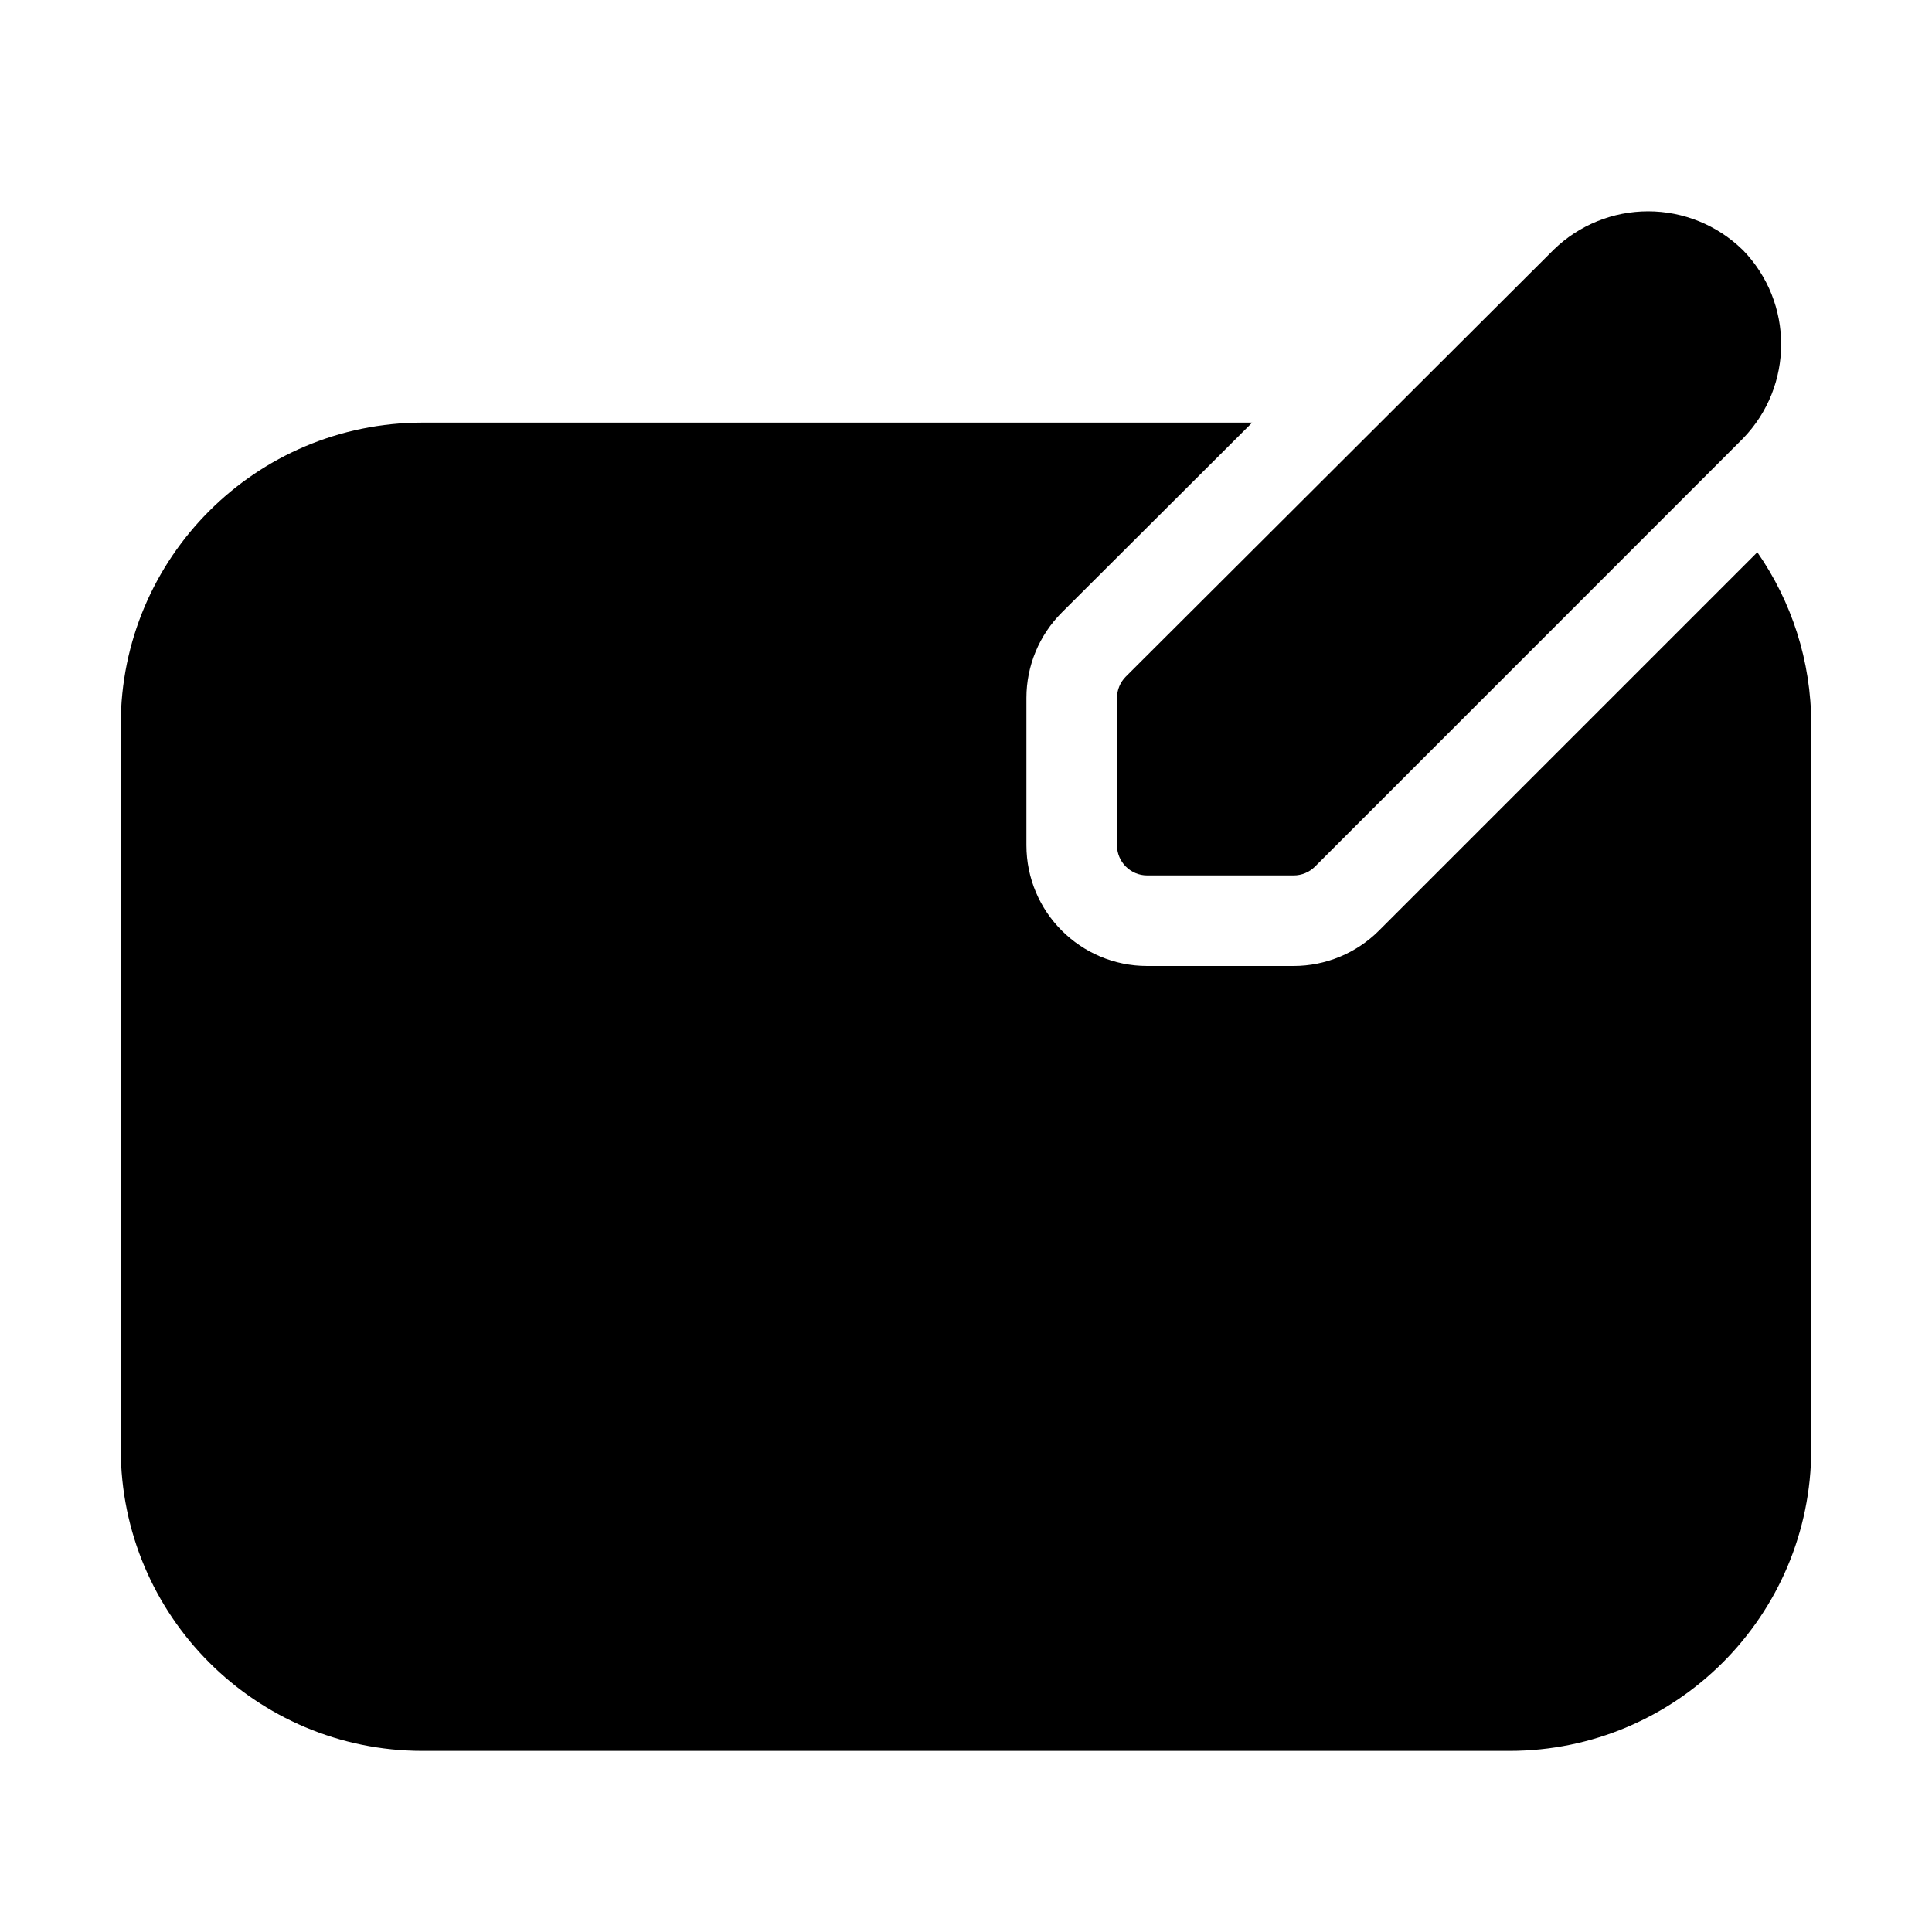
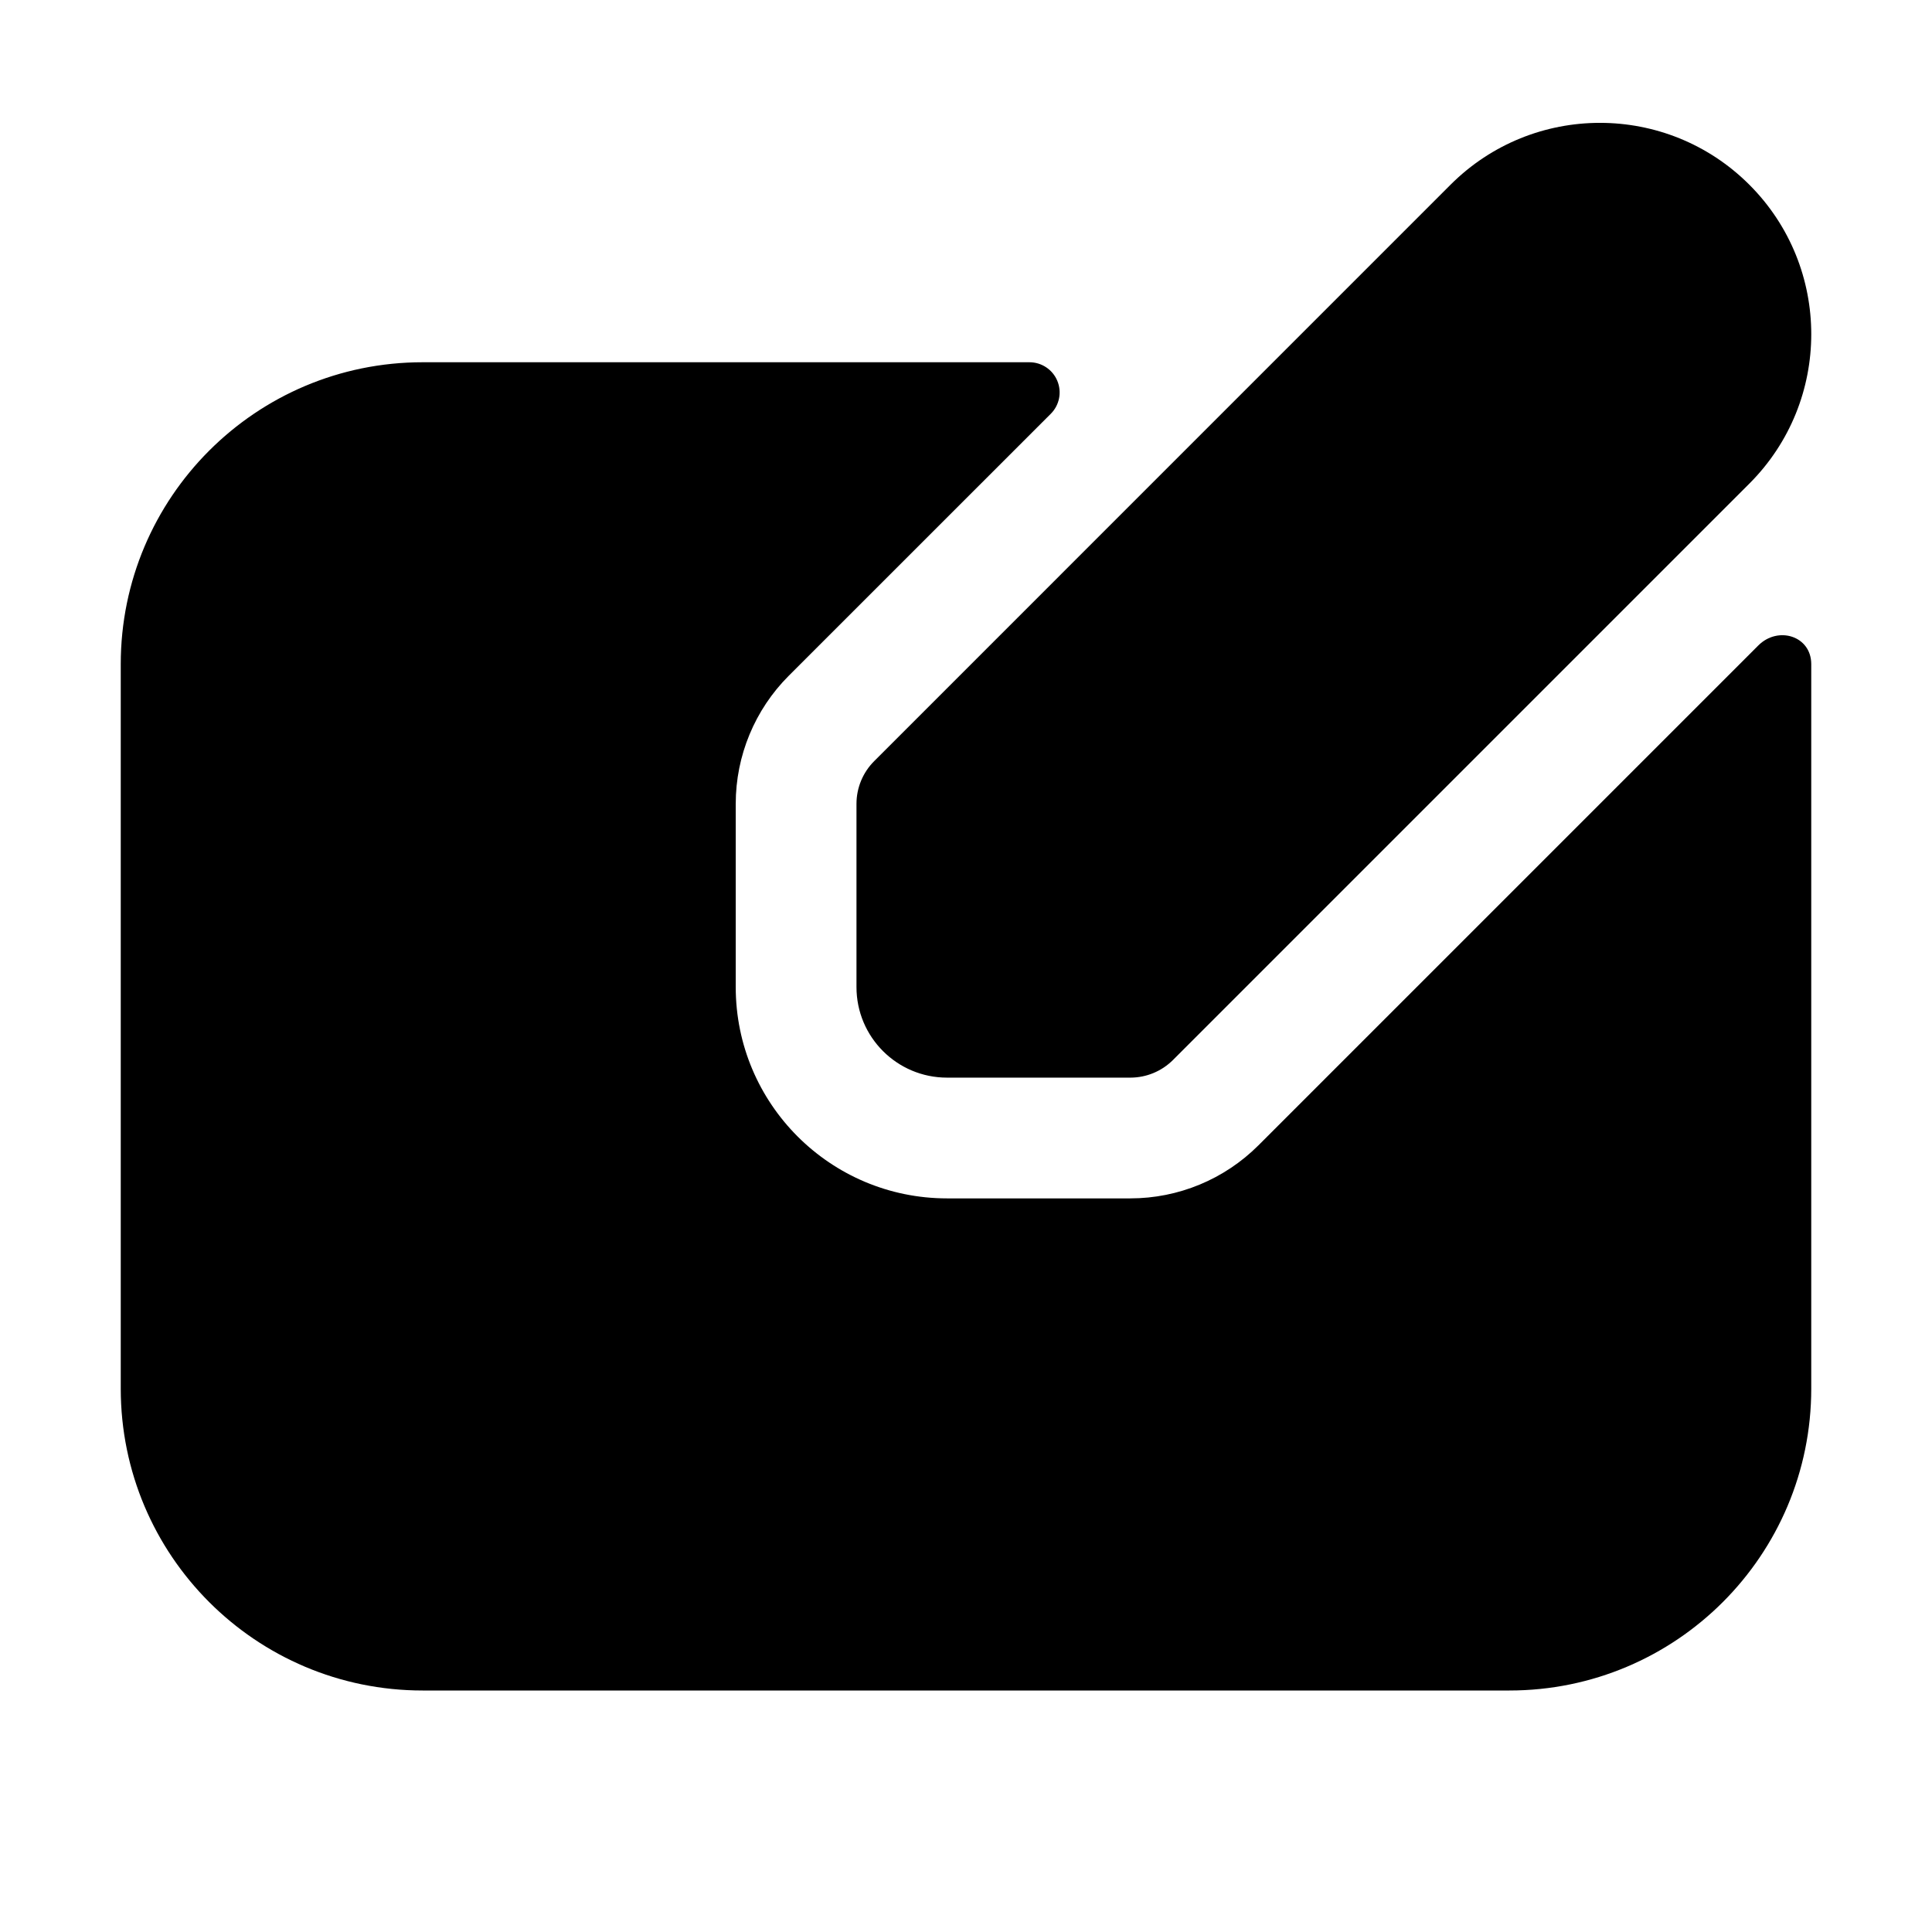
<svg xmlns="http://www.w3.org/2000/svg" width="32" height="32" viewBox="0 0 32 32">
-   <path d="m20.74 7-3.152 3.144a2 2 0 0 0-.587 1.416V14a2 2 0 0 0 2 2h2.425a2 2 0 0 0 1.414-.586l6.267-6.267C29.67 9.956 30 10.94 30 12v12a5 5 0 0 1-5 5H7a5 5 0 0 1-5-5V12a5 5 0 0 1 5-5zM27.298 3.5c-.582 0-1.142.227-1.56.632l-7.09 7.074a.5.5 0 0 0-.147.354V14a.5.5 0 0 0 .5.5h2.425a.5.5 0 0 0 .354-.146l7.083-7.085.006-.006a2.24 2.24 0 0 0 0-3.12l-.011-.01a2.24 2.24 0 0 0-1.56-.633" />
+   <path d="M24.025 3.06a3.5 3.5 0 0 1 4.95 4.95l-9.546 9.546a1 1 0 0 1-.707.293h-3.036a1.5 1.5 0 0 1-1.5-1.5v-3.035a1 1 0 0 1 .293-.707zM13.065 11.192l4.339-4.338A.5.5 0 0 0 17.05 6H7a5 5 0 0 0-5 5v12a5 5 0 0 0 5 5h18a5 5 0 0 0 5-5V11c0-.466-.549-.638-.878-.308l-8.279 8.279a3 3 0 0 1-2.121.878h-3.036a3.5 3.5 0 0 1-3.5-3.5v-3.035a3 3 0 0 1 .879-2.122" />
</svg>
